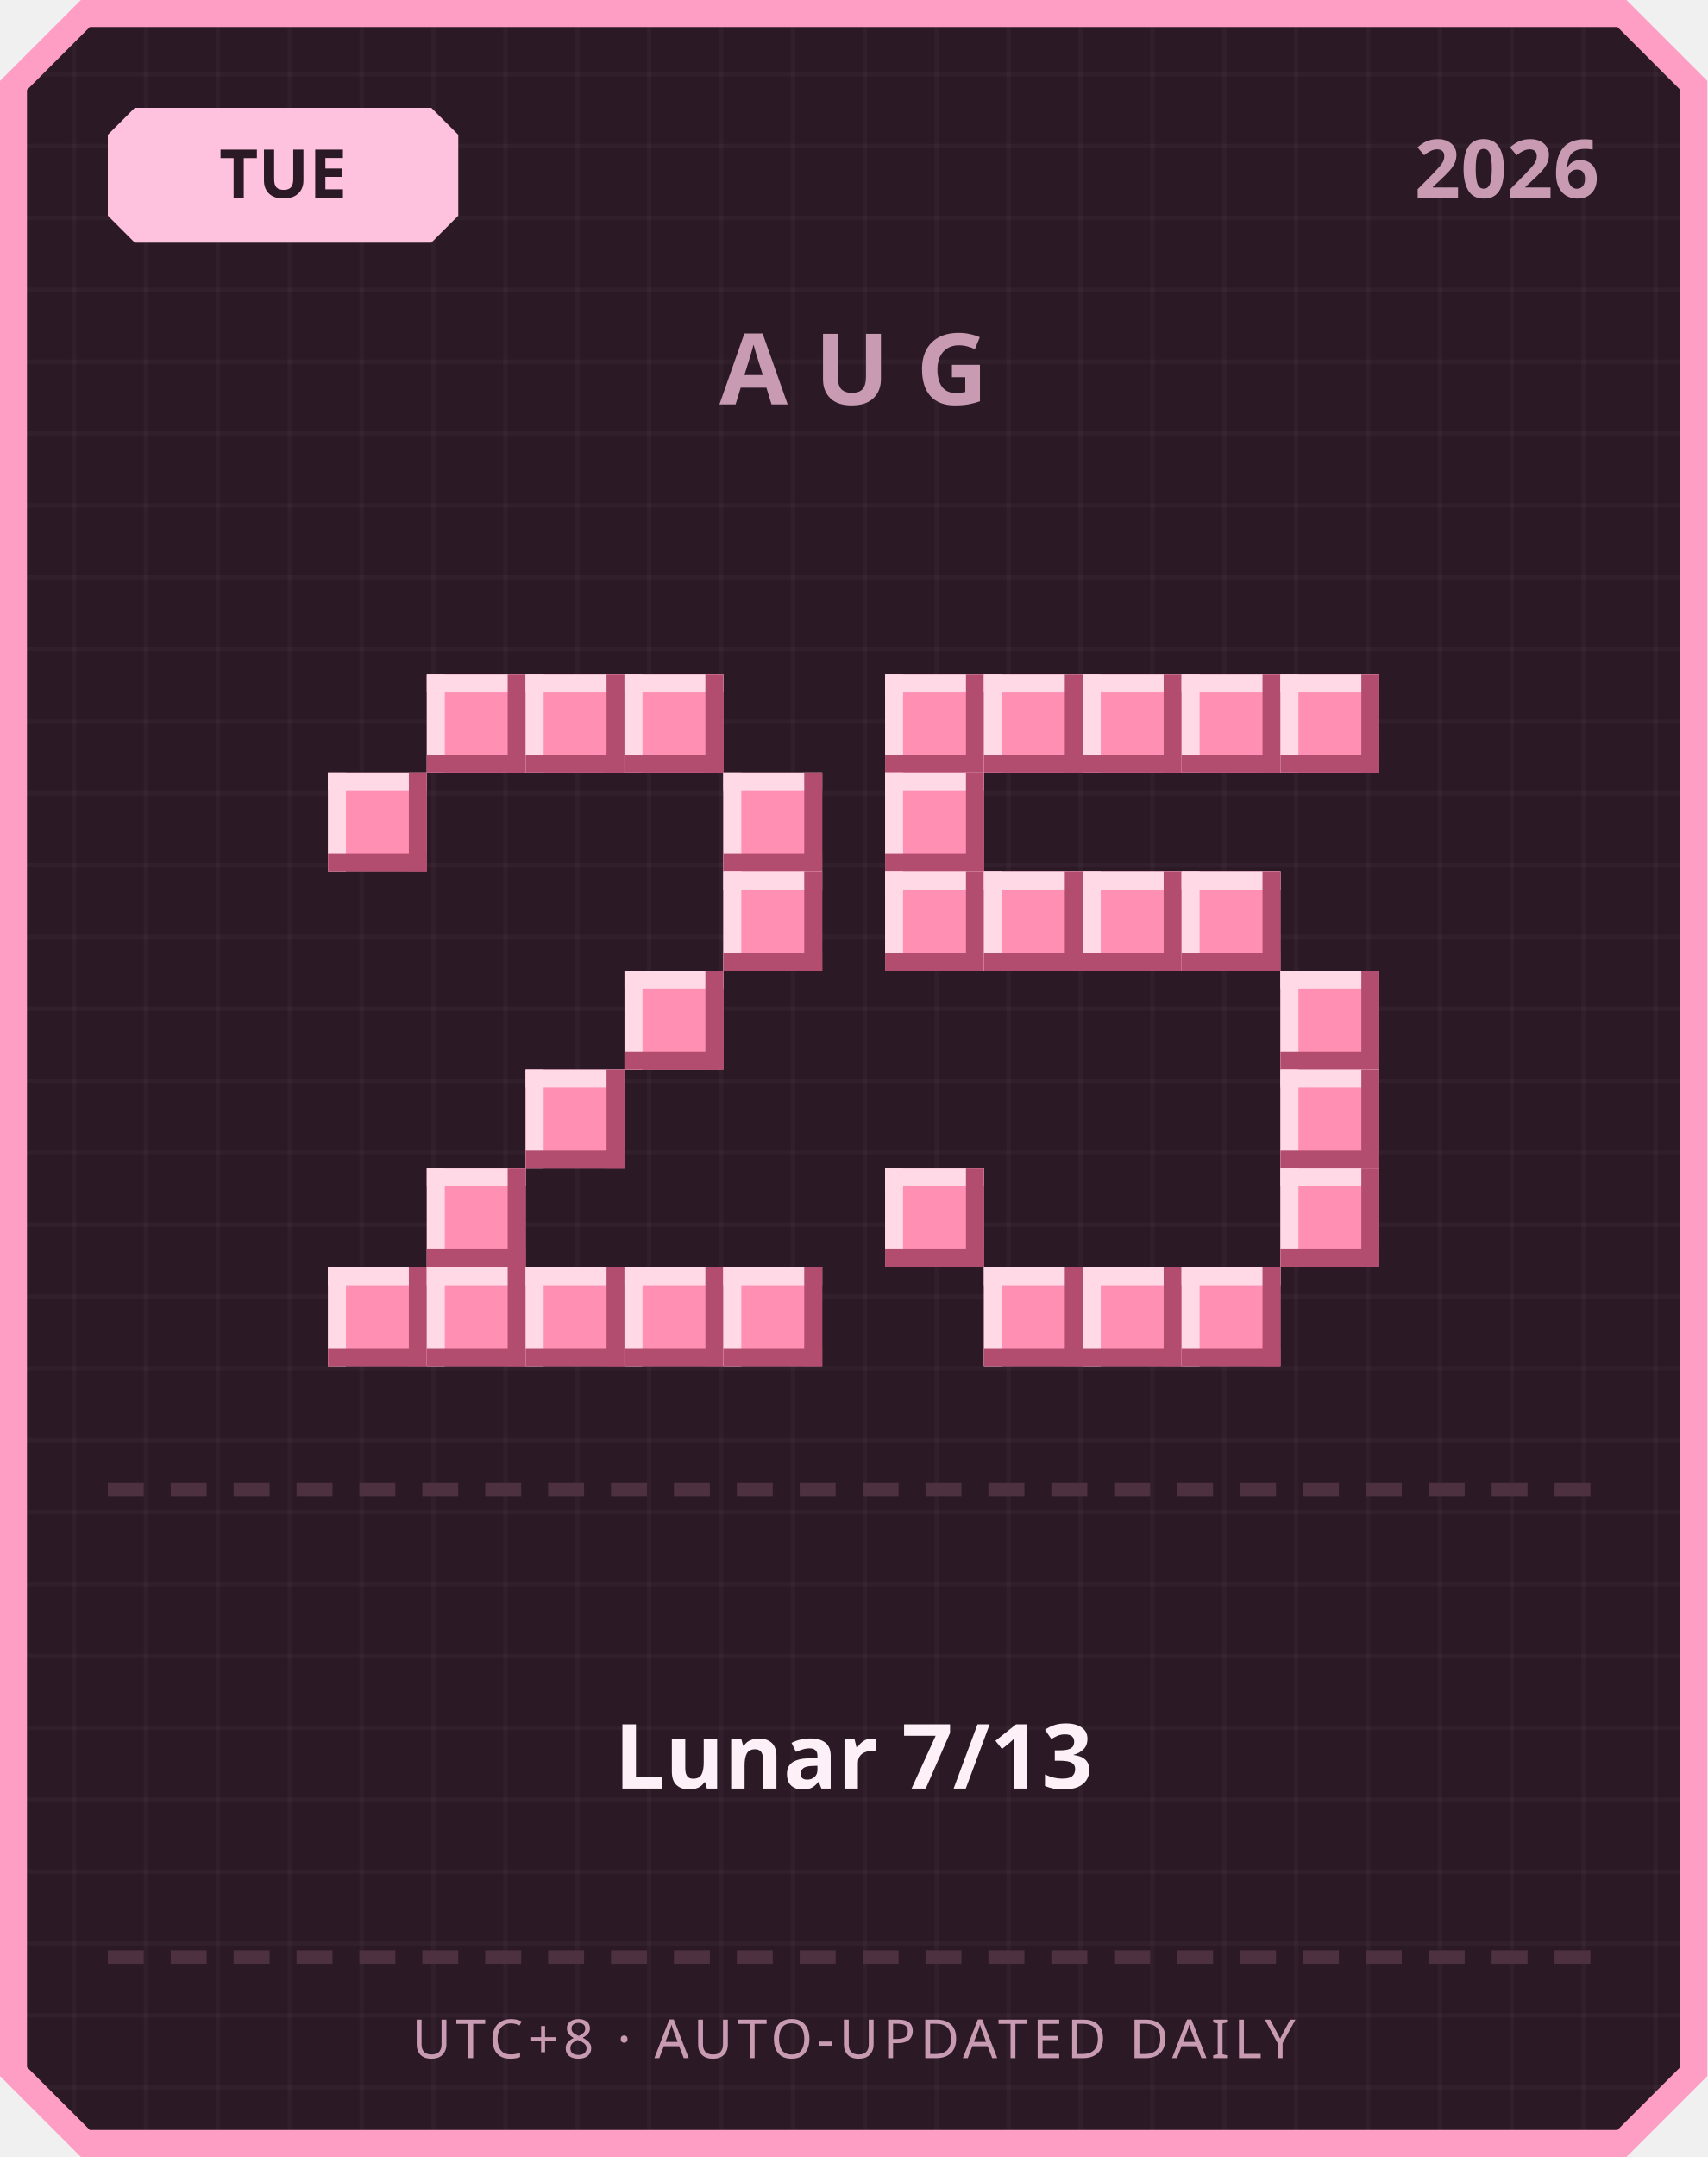
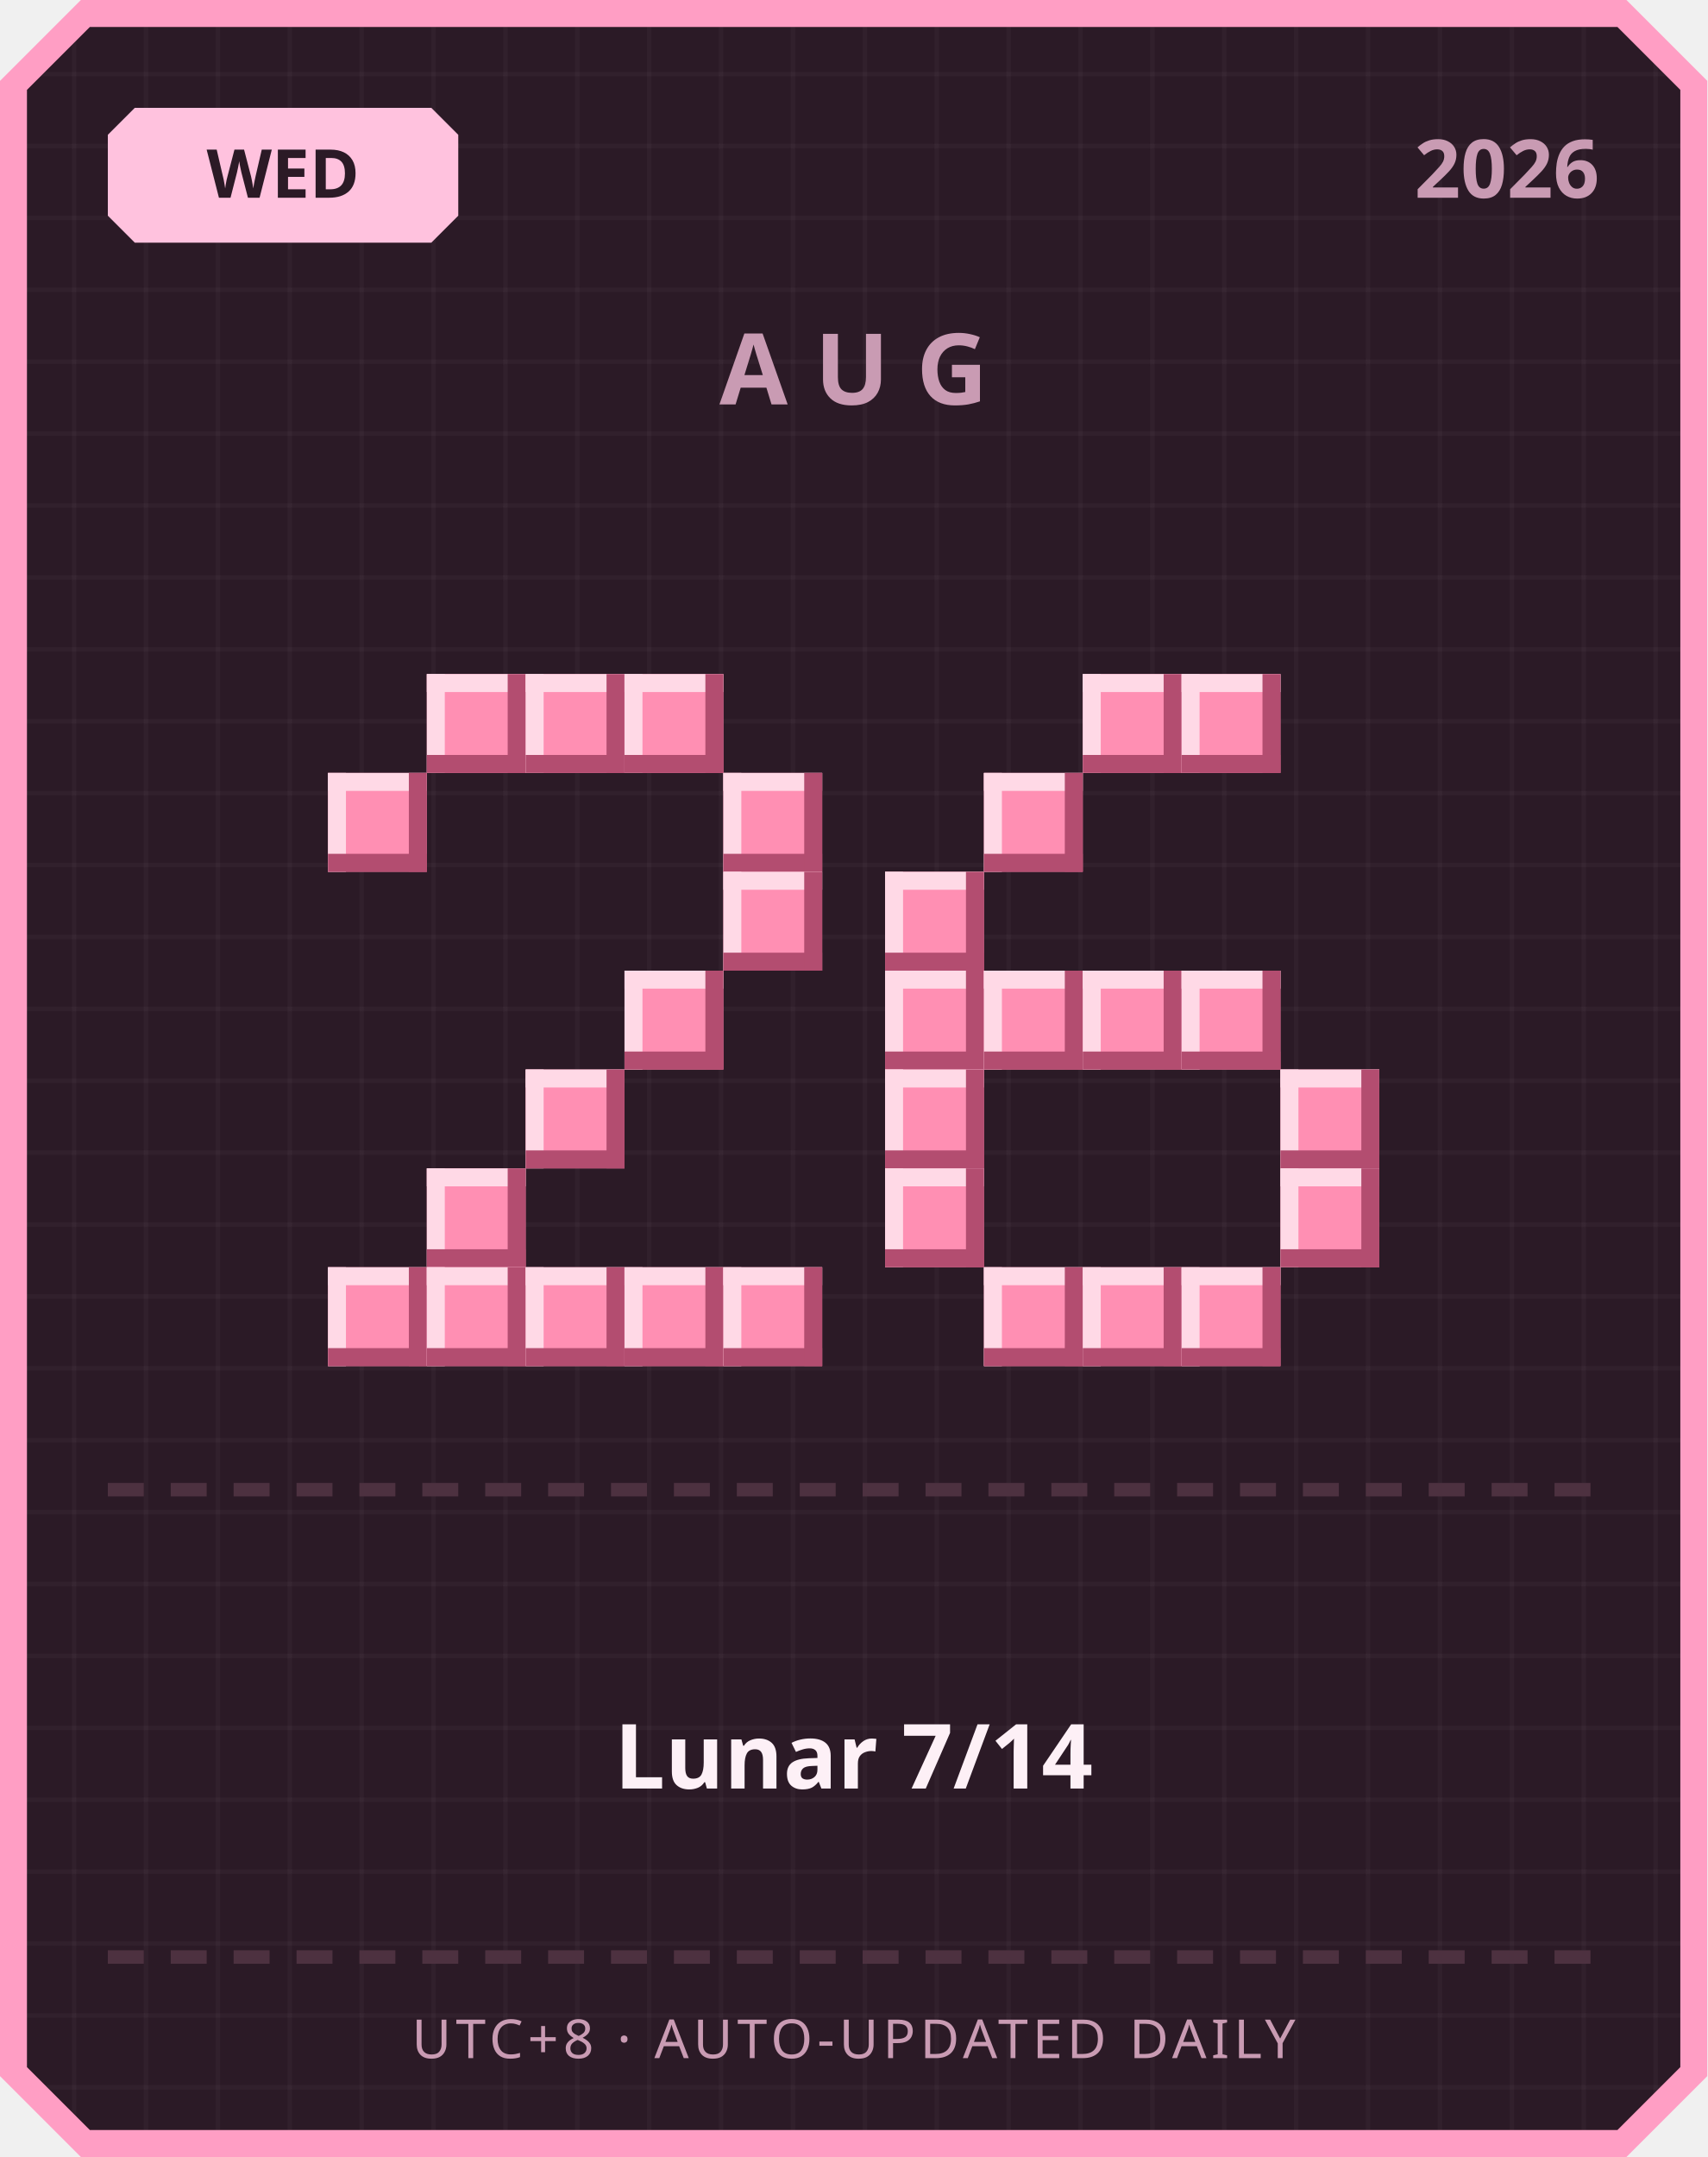
<svg xmlns="http://www.w3.org/2000/svg" width="380" height="480" viewBox="0 0 380 480">
  <defs>
    <pattern id="grid" width="16" height="16" patternUnits="userSpaceOnUse">
      <rect width="16" height="16" fill="#2b1a26" />
      <rect width="1" height="16" fill="#ffffff" opacity="0.03" />
      <rect width="16" height="1" fill="#ffffff" opacity="0.03" />
    </pattern>
  </defs>
  <path d="M 18,0 L 362,0 L 380,18 L 380,462 L 362,480 L 18,480 L 0,462 L 0,18 Z" fill="#ff9ec4" />
  <path d="M 20,6 L 360,6 L 374,20 L 374,460 L 360,474 L 20,474 L 6,460 L 6,20 Z" fill="url(#grid)" />
  <path d="M 30,24 L 96,24 L 102,30 L 102,48 L 96,54 L 30,54 L 24,48 L 24,30 Z" fill="#ffc2de" />
-   <text x="63" y="44" text-anchor="middle" font-family="'Segoe UI', sans-serif" font-size="15" font-weight="700" fill="#2b1a26">TUE</text>
+   <text x="63" y="44" text-anchor="middle" font-family="'Segoe UI', sans-serif" font-size="15" font-weight="700" fill="#2b1a26">WED</text>
  <text x="356" y="44" text-anchor="end" font-family="'Segoe UI', sans-serif" font-size="18" font-weight="700" fill="#c99bb3">2026</text>
  <text x="190" y="90" text-anchor="middle" font-family="'Segoe UI', sans-serif" font-size="22" font-weight="700" letter-spacing="6" fill="#c99bb3">AUG</text>
  <rect x="95" y="150" width="22" height="22" fill="#ff8fb3" />
  <rect x="95" y="150" width="22" height="4" fill="#ffd9e6" />
  <rect x="95" y="150" width="4" height="22" fill="#ffd9e6" />
  <rect x="95" y="168" width="22" height="4" fill="#b34d70" />
  <rect x="113" y="150" width="4" height="22" fill="#b34d70" />
  <rect x="117" y="150" width="22" height="22" fill="#ff8fb3" />
  <rect x="117" y="150" width="22" height="4" fill="#ffd9e6" />
  <rect x="117" y="150" width="4" height="22" fill="#ffd9e6" />
  <rect x="117" y="168" width="22" height="4" fill="#b34d70" />
  <rect x="135" y="150" width="4" height="22" fill="#b34d70" />
  <rect x="139" y="150" width="22" height="22" fill="#ff8fb3" />
  <rect x="139" y="150" width="22" height="4" fill="#ffd9e6" />
  <rect x="139" y="150" width="4" height="22" fill="#ffd9e6" />
  <rect x="139" y="168" width="22" height="4" fill="#b34d70" />
  <rect x="157" y="150" width="4" height="22" fill="#b34d70" />
  <rect x="73" y="172" width="22" height="22" fill="#ff8fb3" />
  <rect x="73" y="172" width="22" height="4" fill="#ffd9e6" />
  <rect x="73" y="172" width="4" height="22" fill="#ffd9e6" />
  <rect x="73" y="190" width="22" height="4" fill="#b34d70" />
  <rect x="91" y="172" width="4" height="22" fill="#b34d70" />
  <rect x="161" y="172" width="22" height="22" fill="#ff8fb3" />
  <rect x="161" y="172" width="22" height="4" fill="#ffd9e6" />
  <rect x="161" y="172" width="4" height="22" fill="#ffd9e6" />
  <rect x="161" y="190" width="22" height="4" fill="#b34d70" />
  <rect x="179" y="172" width="4" height="22" fill="#b34d70" />
  <rect x="161" y="194" width="22" height="22" fill="#ff8fb3" />
  <rect x="161" y="194" width="22" height="4" fill="#ffd9e6" />
  <rect x="161" y="194" width="4" height="22" fill="#ffd9e6" />
  <rect x="161" y="212" width="22" height="4" fill="#b34d70" />
  <rect x="179" y="194" width="4" height="22" fill="#b34d70" />
  <rect x="139" y="216" width="22" height="22" fill="#ff8fb3" />
  <rect x="139" y="216" width="22" height="4" fill="#ffd9e6" />
  <rect x="139" y="216" width="4" height="22" fill="#ffd9e6" />
  <rect x="139" y="234" width="22" height="4" fill="#b34d70" />
  <rect x="157" y="216" width="4" height="22" fill="#b34d70" />
  <rect x="117" y="238" width="22" height="22" fill="#ff8fb3" />
  <rect x="117" y="238" width="22" height="4" fill="#ffd9e6" />
  <rect x="117" y="238" width="4" height="22" fill="#ffd9e6" />
  <rect x="117" y="256" width="22" height="4" fill="#b34d70" />
  <rect x="135" y="238" width="4" height="22" fill="#b34d70" />
  <rect x="95" y="260" width="22" height="22" fill="#ff8fb3" />
  <rect x="95" y="260" width="22" height="4" fill="#ffd9e6" />
  <rect x="95" y="260" width="4" height="22" fill="#ffd9e6" />
  <rect x="95" y="278" width="22" height="4" fill="#b34d70" />
  <rect x="113" y="260" width="4" height="22" fill="#b34d70" />
  <rect x="73" y="282" width="22" height="22" fill="#ff8fb3" />
  <rect x="73" y="282" width="22" height="4" fill="#ffd9e6" />
  <rect x="73" y="282" width="4" height="22" fill="#ffd9e6" />
  <rect x="73" y="300" width="22" height="4" fill="#b34d70" />
  <rect x="91" y="282" width="4" height="22" fill="#b34d70" />
  <rect x="95" y="282" width="22" height="22" fill="#ff8fb3" />
  <rect x="95" y="282" width="22" height="4" fill="#ffd9e6" />
  <rect x="95" y="282" width="4" height="22" fill="#ffd9e6" />
  <rect x="95" y="300" width="22" height="4" fill="#b34d70" />
  <rect x="113" y="282" width="4" height="22" fill="#b34d70" />
  <rect x="117" y="282" width="22" height="22" fill="#ff8fb3" />
  <rect x="117" y="282" width="22" height="4" fill="#ffd9e6" />
  <rect x="117" y="282" width="4" height="22" fill="#ffd9e6" />
  <rect x="117" y="300" width="22" height="4" fill="#b34d70" />
  <rect x="135" y="282" width="4" height="22" fill="#b34d70" />
  <rect x="139" y="282" width="22" height="22" fill="#ff8fb3" />
  <rect x="139" y="282" width="22" height="4" fill="#ffd9e6" />
  <rect x="139" y="282" width="4" height="22" fill="#ffd9e6" />
  <rect x="139" y="300" width="22" height="4" fill="#b34d70" />
  <rect x="157" y="282" width="4" height="22" fill="#b34d70" />
  <rect x="161" y="282" width="22" height="22" fill="#ff8fb3" />
  <rect x="161" y="282" width="22" height="4" fill="#ffd9e6" />
  <rect x="161" y="282" width="4" height="22" fill="#ffd9e6" />
  <rect x="161" y="300" width="22" height="4" fill="#b34d70" />
  <rect x="179" y="282" width="4" height="22" fill="#b34d70" />
-   <rect x="197" y="150" width="22" height="22" fill="#ff8fb3" />
-   <rect x="197" y="150" width="22" height="4" fill="#ffd9e6" />
-   <rect x="197" y="150" width="4" height="22" fill="#ffd9e6" />
-   <rect x="197" y="168" width="22" height="4" fill="#b34d70" />
-   <rect x="215" y="150" width="4" height="22" fill="#b34d70" />
-   <rect x="219" y="150" width="22" height="22" fill="#ff8fb3" />
-   <rect x="219" y="150" width="22" height="4" fill="#ffd9e6" />
-   <rect x="219" y="150" width="4" height="22" fill="#ffd9e6" />
-   <rect x="219" y="168" width="22" height="4" fill="#b34d70" />
-   <rect x="237" y="150" width="4" height="22" fill="#b34d70" />
  <rect x="241" y="150" width="22" height="22" fill="#ff8fb3" />
  <rect x="241" y="150" width="22" height="4" fill="#ffd9e6" />
  <rect x="241" y="150" width="4" height="22" fill="#ffd9e6" />
  <rect x="241" y="168" width="22" height="4" fill="#b34d70" />
  <rect x="259" y="150" width="4" height="22" fill="#b34d70" />
  <rect x="263" y="150" width="22" height="22" fill="#ff8fb3" />
  <rect x="263" y="150" width="22" height="4" fill="#ffd9e6" />
  <rect x="263" y="150" width="4" height="22" fill="#ffd9e6" />
  <rect x="263" y="168" width="22" height="4" fill="#b34d70" />
  <rect x="281" y="150" width="4" height="22" fill="#b34d70" />
-   <rect x="285" y="150" width="22" height="22" fill="#ff8fb3" />
-   <rect x="285" y="150" width="22" height="4" fill="#ffd9e6" />
-   <rect x="285" y="150" width="4" height="22" fill="#ffd9e6" />
-   <rect x="285" y="168" width="22" height="4" fill="#b34d70" />
-   <rect x="303" y="150" width="4" height="22" fill="#b34d70" />
-   <rect x="197" y="172" width="22" height="22" fill="#ff8fb3" />
-   <rect x="197" y="172" width="22" height="4" fill="#ffd9e6" />
-   <rect x="197" y="172" width="4" height="22" fill="#ffd9e6" />
-   <rect x="197" y="190" width="22" height="4" fill="#b34d70" />
-   <rect x="215" y="172" width="4" height="22" fill="#b34d70" />
+   <rect x="219" y="172" width="22" height="22" fill="#ff8fb3" />
+   <rect x="219" y="172" width="22" height="4" fill="#ffd9e6" />
+   <rect x="219" y="172" width="4" height="22" fill="#ffd9e6" />
+   <rect x="219" y="190" width="22" height="4" fill="#b34d70" />
+   <rect x="237" y="172" width="4" height="22" fill="#b34d70" />
  <rect x="197" y="194" width="22" height="22" fill="#ff8fb3" />
  <rect x="197" y="194" width="22" height="4" fill="#ffd9e6" />
  <rect x="197" y="194" width="4" height="22" fill="#ffd9e6" />
  <rect x="197" y="212" width="22" height="4" fill="#b34d70" />
  <rect x="215" y="194" width="4" height="22" fill="#b34d70" />
-   <rect x="219" y="194" width="22" height="22" fill="#ff8fb3" />
-   <rect x="219" y="194" width="22" height="4" fill="#ffd9e6" />
-   <rect x="219" y="194" width="4" height="22" fill="#ffd9e6" />
-   <rect x="219" y="212" width="22" height="4" fill="#b34d70" />
-   <rect x="237" y="194" width="4" height="22" fill="#b34d70" />
-   <rect x="241" y="194" width="22" height="22" fill="#ff8fb3" />
-   <rect x="241" y="194" width="22" height="4" fill="#ffd9e6" />
-   <rect x="241" y="194" width="4" height="22" fill="#ffd9e6" />
-   <rect x="241" y="212" width="22" height="4" fill="#b34d70" />
-   <rect x="259" y="194" width="4" height="22" fill="#b34d70" />
-   <rect x="263" y="194" width="22" height="22" fill="#ff8fb3" />
-   <rect x="263" y="194" width="22" height="4" fill="#ffd9e6" />
-   <rect x="263" y="194" width="4" height="22" fill="#ffd9e6" />
-   <rect x="263" y="212" width="22" height="4" fill="#b34d70" />
-   <rect x="281" y="194" width="4" height="22" fill="#b34d70" />
-   <rect x="285" y="216" width="22" height="22" fill="#ff8fb3" />
-   <rect x="285" y="216" width="22" height="4" fill="#ffd9e6" />
-   <rect x="285" y="216" width="4" height="22" fill="#ffd9e6" />
-   <rect x="285" y="234" width="22" height="4" fill="#b34d70" />
-   <rect x="303" y="216" width="4" height="22" fill="#b34d70" />
+   <rect x="197" y="216" width="22" height="22" fill="#ff8fb3" />
+   <rect x="197" y="216" width="22" height="4" fill="#ffd9e6" />
+   <rect x="197" y="216" width="4" height="22" fill="#ffd9e6" />
+   <rect x="197" y="234" width="22" height="4" fill="#b34d70" />
+   <rect x="215" y="216" width="4" height="22" fill="#b34d70" />
+   <rect x="219" y="216" width="22" height="22" fill="#ff8fb3" />
+   <rect x="219" y="216" width="22" height="4" fill="#ffd9e6" />
+   <rect x="219" y="216" width="4" height="22" fill="#ffd9e6" />
+   <rect x="219" y="234" width="22" height="4" fill="#b34d70" />
+   <rect x="237" y="216" width="4" height="22" fill="#b34d70" />
+   <rect x="241" y="216" width="22" height="22" fill="#ff8fb3" />
+   <rect x="241" y="216" width="22" height="4" fill="#ffd9e6" />
+   <rect x="241" y="216" width="4" height="22" fill="#ffd9e6" />
+   <rect x="241" y="234" width="22" height="4" fill="#b34d70" />
+   <rect x="259" y="216" width="4" height="22" fill="#b34d70" />
+   <rect x="263" y="216" width="22" height="22" fill="#ff8fb3" />
+   <rect x="263" y="216" width="22" height="4" fill="#ffd9e6" />
+   <rect x="263" y="216" width="4" height="22" fill="#ffd9e6" />
+   <rect x="263" y="234" width="22" height="4" fill="#b34d70" />
+   <rect x="281" y="216" width="4" height="22" fill="#b34d70" />
+   <rect x="197" y="238" width="22" height="22" fill="#ff8fb3" />
+   <rect x="197" y="238" width="22" height="4" fill="#ffd9e6" />
+   <rect x="197" y="238" width="4" height="22" fill="#ffd9e6" />
+   <rect x="197" y="256" width="22" height="4" fill="#b34d70" />
+   <rect x="215" y="238" width="4" height="22" fill="#b34d70" />
  <rect x="285" y="238" width="22" height="22" fill="#ff8fb3" />
  <rect x="285" y="238" width="22" height="4" fill="#ffd9e6" />
  <rect x="285" y="238" width="4" height="22" fill="#ffd9e6" />
  <rect x="285" y="256" width="22" height="4" fill="#b34d70" />
  <rect x="303" y="238" width="4" height="22" fill="#b34d70" />
  <rect x="197" y="260" width="22" height="22" fill="#ff8fb3" />
  <rect x="197" y="260" width="22" height="4" fill="#ffd9e6" />
  <rect x="197" y="260" width="4" height="22" fill="#ffd9e6" />
  <rect x="197" y="278" width="22" height="4" fill="#b34d70" />
  <rect x="215" y="260" width="4" height="22" fill="#b34d70" />
  <rect x="285" y="260" width="22" height="22" fill="#ff8fb3" />
  <rect x="285" y="260" width="22" height="4" fill="#ffd9e6" />
  <rect x="285" y="260" width="4" height="22" fill="#ffd9e6" />
  <rect x="285" y="278" width="22" height="4" fill="#b34d70" />
  <rect x="303" y="260" width="4" height="22" fill="#b34d70" />
  <rect x="219" y="282" width="22" height="22" fill="#ff8fb3" />
  <rect x="219" y="282" width="22" height="4" fill="#ffd9e6" />
  <rect x="219" y="282" width="4" height="22" fill="#ffd9e6" />
  <rect x="219" y="300" width="22" height="4" fill="#b34d70" />
  <rect x="237" y="282" width="4" height="22" fill="#b34d70" />
  <rect x="241" y="282" width="22" height="22" fill="#ff8fb3" />
  <rect x="241" y="282" width="22" height="4" fill="#ffd9e6" />
  <rect x="241" y="282" width="4" height="22" fill="#ffd9e6" />
  <rect x="241" y="300" width="22" height="4" fill="#b34d70" />
  <rect x="259" y="282" width="4" height="22" fill="#b34d70" />
  <rect x="263" y="282" width="22" height="22" fill="#ff8fb3" />
  <rect x="263" y="282" width="22" height="4" fill="#ffd9e6" />
  <rect x="263" y="282" width="4" height="22" fill="#ffd9e6" />
  <rect x="263" y="300" width="22" height="4" fill="#b34d70" />
  <rect x="281" y="282" width="4" height="22" fill="#b34d70" />
  <rect x="24" y="330" width="8" height="3" fill="#4d3140" />
  <rect x="38" y="330" width="8" height="3" fill="#4d3140" />
  <rect x="52" y="330" width="8" height="3" fill="#4d3140" />
  <rect x="66" y="330" width="8" height="3" fill="#4d3140" />
  <rect x="80" y="330" width="8" height="3" fill="#4d3140" />
  <rect x="94" y="330" width="8" height="3" fill="#4d3140" />
  <rect x="108" y="330" width="8" height="3" fill="#4d3140" />
  <rect x="122" y="330" width="8" height="3" fill="#4d3140" />
  <rect x="136" y="330" width="8" height="3" fill="#4d3140" />
  <rect x="150" y="330" width="8" height="3" fill="#4d3140" />
  <rect x="164" y="330" width="8" height="3" fill="#4d3140" />
  <rect x="178" y="330" width="8" height="3" fill="#4d3140" />
  <rect x="192" y="330" width="8" height="3" fill="#4d3140" />
  <rect x="206" y="330" width="8" height="3" fill="#4d3140" />
  <rect x="220" y="330" width="8" height="3" fill="#4d3140" />
  <rect x="234" y="330" width="8" height="3" fill="#4d3140" />
  <rect x="248" y="330" width="8" height="3" fill="#4d3140" />
  <rect x="262" y="330" width="8" height="3" fill="#4d3140" />
  <rect x="276" y="330" width="8" height="3" fill="#4d3140" />
  <rect x="290" y="330" width="8" height="3" fill="#4d3140" />
  <rect x="304" y="330" width="8" height="3" fill="#4d3140" />
  <rect x="318" y="330" width="8" height="3" fill="#4d3140" />
  <rect x="332" y="330" width="8" height="3" fill="#4d3140" />
  <rect x="346" y="330" width="8" height="3" fill="#4d3140" />
-   <text x="190" y="398" text-anchor="middle" font-family="'Segoe UI', 'Microsoft JhengHei', sans-serif" font-size="20" font-weight="700" fill="#fdf0f6">Lunar 7/13</text>
+   <text x="190" y="398" text-anchor="middle" font-family="'Segoe UI', 'Microsoft JhengHei', sans-serif" font-size="20" font-weight="700" fill="#fdf0f6">Lunar 7/14</text>
  <rect x="24" y="434" width="8" height="3" fill="#4d3140" />
  <rect x="38" y="434" width="8" height="3" fill="#4d3140" />
  <rect x="52" y="434" width="8" height="3" fill="#4d3140" />
  <rect x="66" y="434" width="8" height="3" fill="#4d3140" />
  <rect x="80" y="434" width="8" height="3" fill="#4d3140" />
  <rect x="94" y="434" width="8" height="3" fill="#4d3140" />
  <rect x="108" y="434" width="8" height="3" fill="#4d3140" />
  <rect x="122" y="434" width="8" height="3" fill="#4d3140" />
  <rect x="136" y="434" width="8" height="3" fill="#4d3140" />
  <rect x="150" y="434" width="8" height="3" fill="#4d3140" />
  <rect x="164" y="434" width="8" height="3" fill="#4d3140" />
  <rect x="178" y="434" width="8" height="3" fill="#4d3140" />
  <rect x="192" y="434" width="8" height="3" fill="#4d3140" />
  <rect x="206" y="434" width="8" height="3" fill="#4d3140" />
  <rect x="220" y="434" width="8" height="3" fill="#4d3140" />
  <rect x="234" y="434" width="8" height="3" fill="#4d3140" />
  <rect x="248" y="434" width="8" height="3" fill="#4d3140" />
  <rect x="262" y="434" width="8" height="3" fill="#4d3140" />
  <rect x="276" y="434" width="8" height="3" fill="#4d3140" />
  <rect x="290" y="434" width="8" height="3" fill="#4d3140" />
  <rect x="304" y="434" width="8" height="3" fill="#4d3140" />
  <rect x="318" y="434" width="8" height="3" fill="#4d3140" />
  <rect x="332" y="434" width="8" height="3" fill="#4d3140" />
  <rect x="346" y="434" width="8" height="3" fill="#4d3140" />
  <text x="190" y="458" text-anchor="middle" font-family="'Segoe UI', sans-serif" font-size="12" letter-spacing="1" fill="#c99bb3">UTC+8 · AUTO-UPDATED DAILY</text>
</svg>
